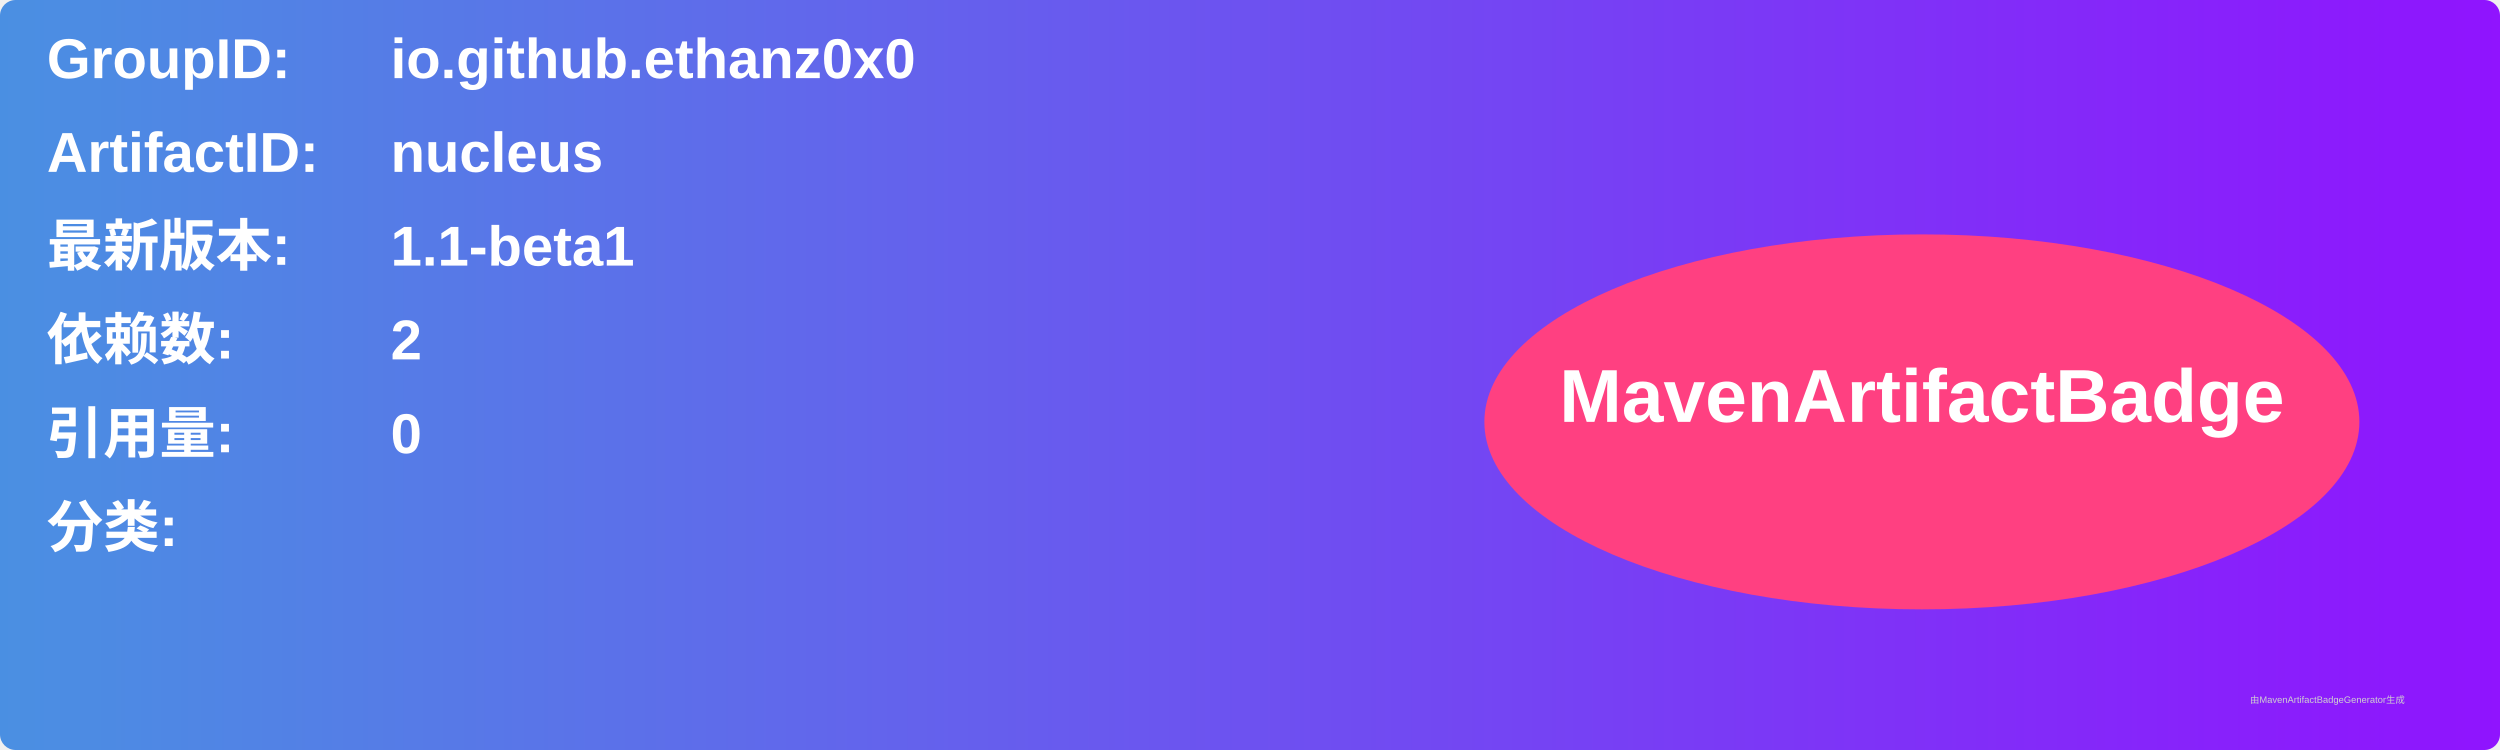
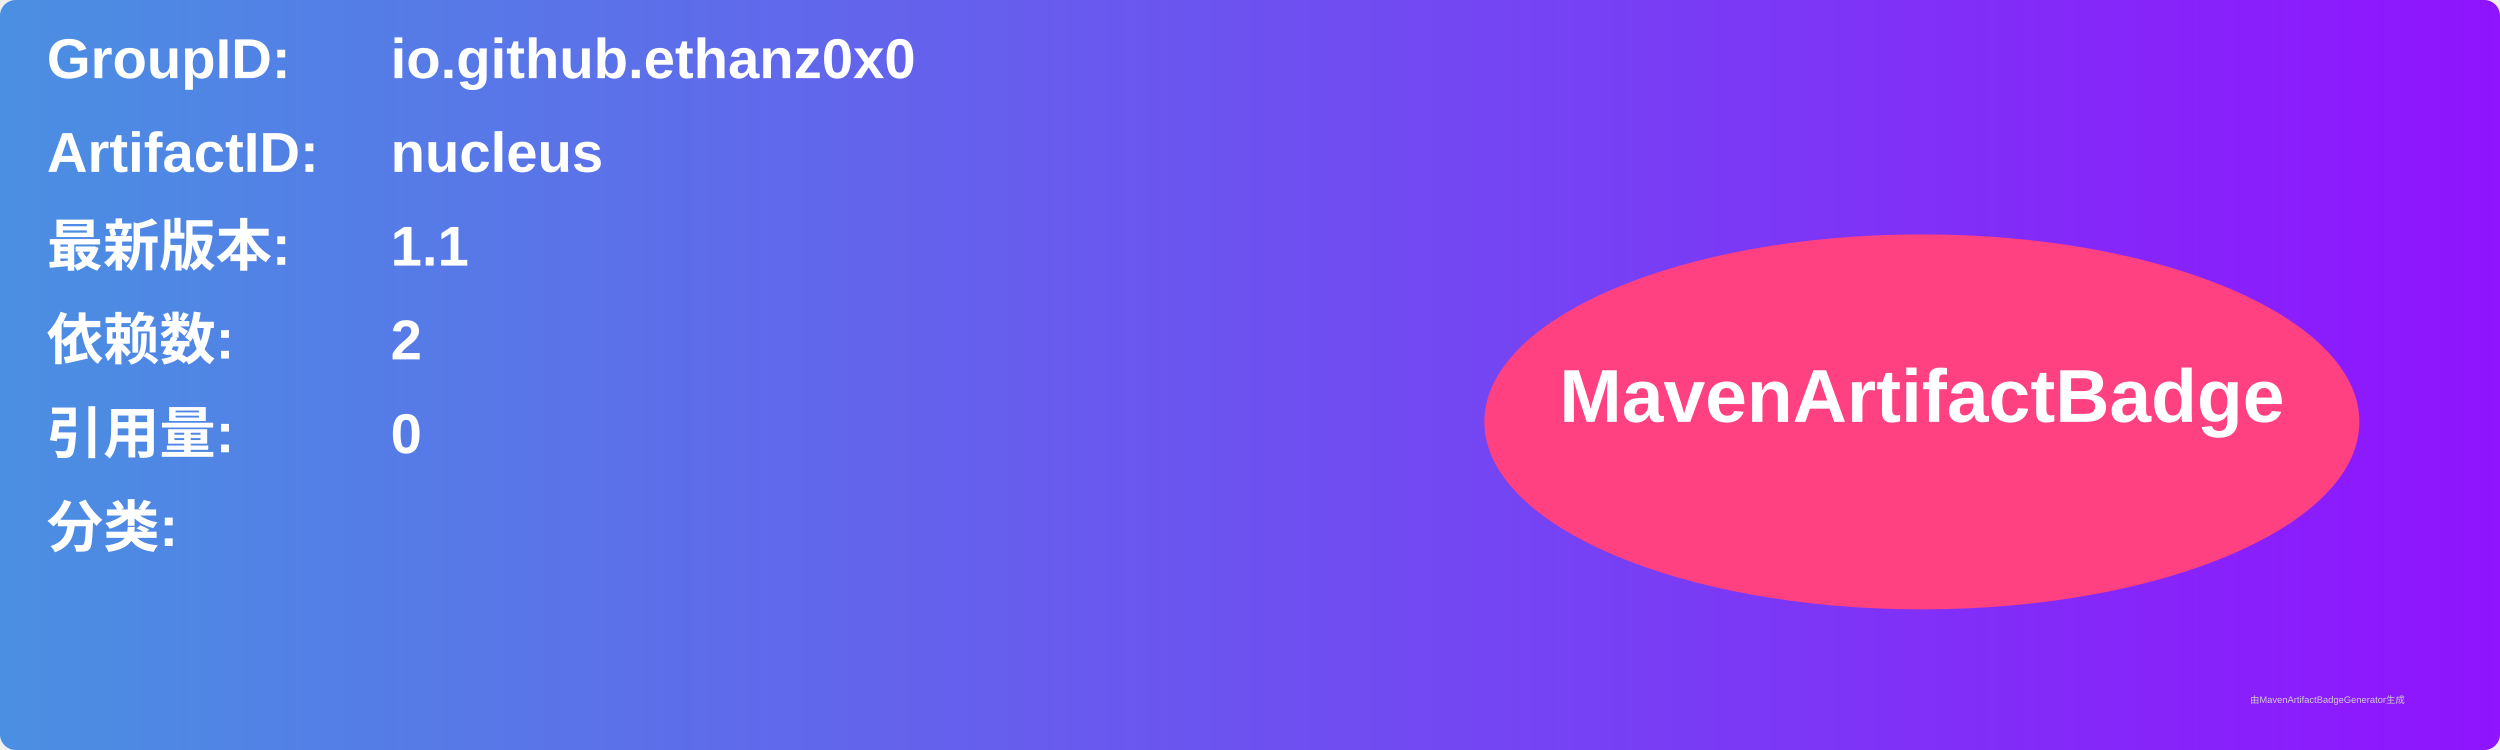
<svg xmlns="http://www.w3.org/2000/svg" width="800" height="240" viewBox="0 0 800 240">
  <linearGradient id="grad" x1="0%" y1="0%" x2="100%" y2="0%">
    <stop offset="0%" stop-color="#4a90e2" />
    <stop offset="100%" stop-color="#9013fe" />
  </linearGradient>
  <rect width="100%" height="100%" rx="5" ry="5" fill="url(#grad)" />
  <g transform="translate(15, 15)">
    <text x="0" y="10" font-family="Arial" font-size="18" fill="white" font-weight="bold" width="260">GroupID:</text>
    <text x="110" y="10" font-family="Arial" font-size="18" fill="white" font-weight="bold" width="460">io.github.ethanz0x0</text>
    <text x="0" y="40" font-family="Arial" font-size="18" fill="white" font-weight="bold" width="260">ArtifactID:</text>
    <text x="110" y="40" font-family="Arial" font-size="18" fill="white" font-weight="bold" width="460">nucleus</text>
    <text x="0" y="70" font-family="Arial" font-size="18" fill="white" font-weight="bold">最新版本:</text>
    <text x="110" y="70" font-family="Arial" font-size="18" fill="white" font-weight="bold">
-       <tspan font-weight="bold">1.1-beta1</tspan>
+       <tspan font-weight="bold">1.1</tspan>
    </text>
    <text x="0" y="100" font-family="Arial" font-size="18" fill="white" font-weight="bold">依赖数: </text>
    <text x="110" y="100" font-family="Arial" font-size="18" fill="white">
      <tspan font-weight="bold">2</tspan>
    </text>
    <text x="0" y="130" font-family="Arial" font-size="18" fill="white" font-weight="bold">引用量: </text>
    <text x="110" y="130" font-family="Arial" font-size="18" fill="white">
      <tspan font-weight="bold">0</tspan>
    </text>
    <text x="0" y="160" font-family="Arial" font-size="18" fill="white" font-weight="bold">分类:</text>
    <text x="10" y="190" font-family="Arial" font-size="10" fill="white">
      <tspan font-weight="bold" />
    </text>
    <ellipse cx="600" cy="120" rx="140" ry="60" fill="#ff4081" />
    <text x="600" y="120" text-anchor="middle" font-family="Arial" font-size="24" fill="white" font-weight="bold">MavenArtifactBadge</text>
  </g>
  <text x="720" y="225" font-family="Arial" font-size="3" fill="#d0d0d0">由MavenArtifactBadgeGenerator生成</text>
</svg>
